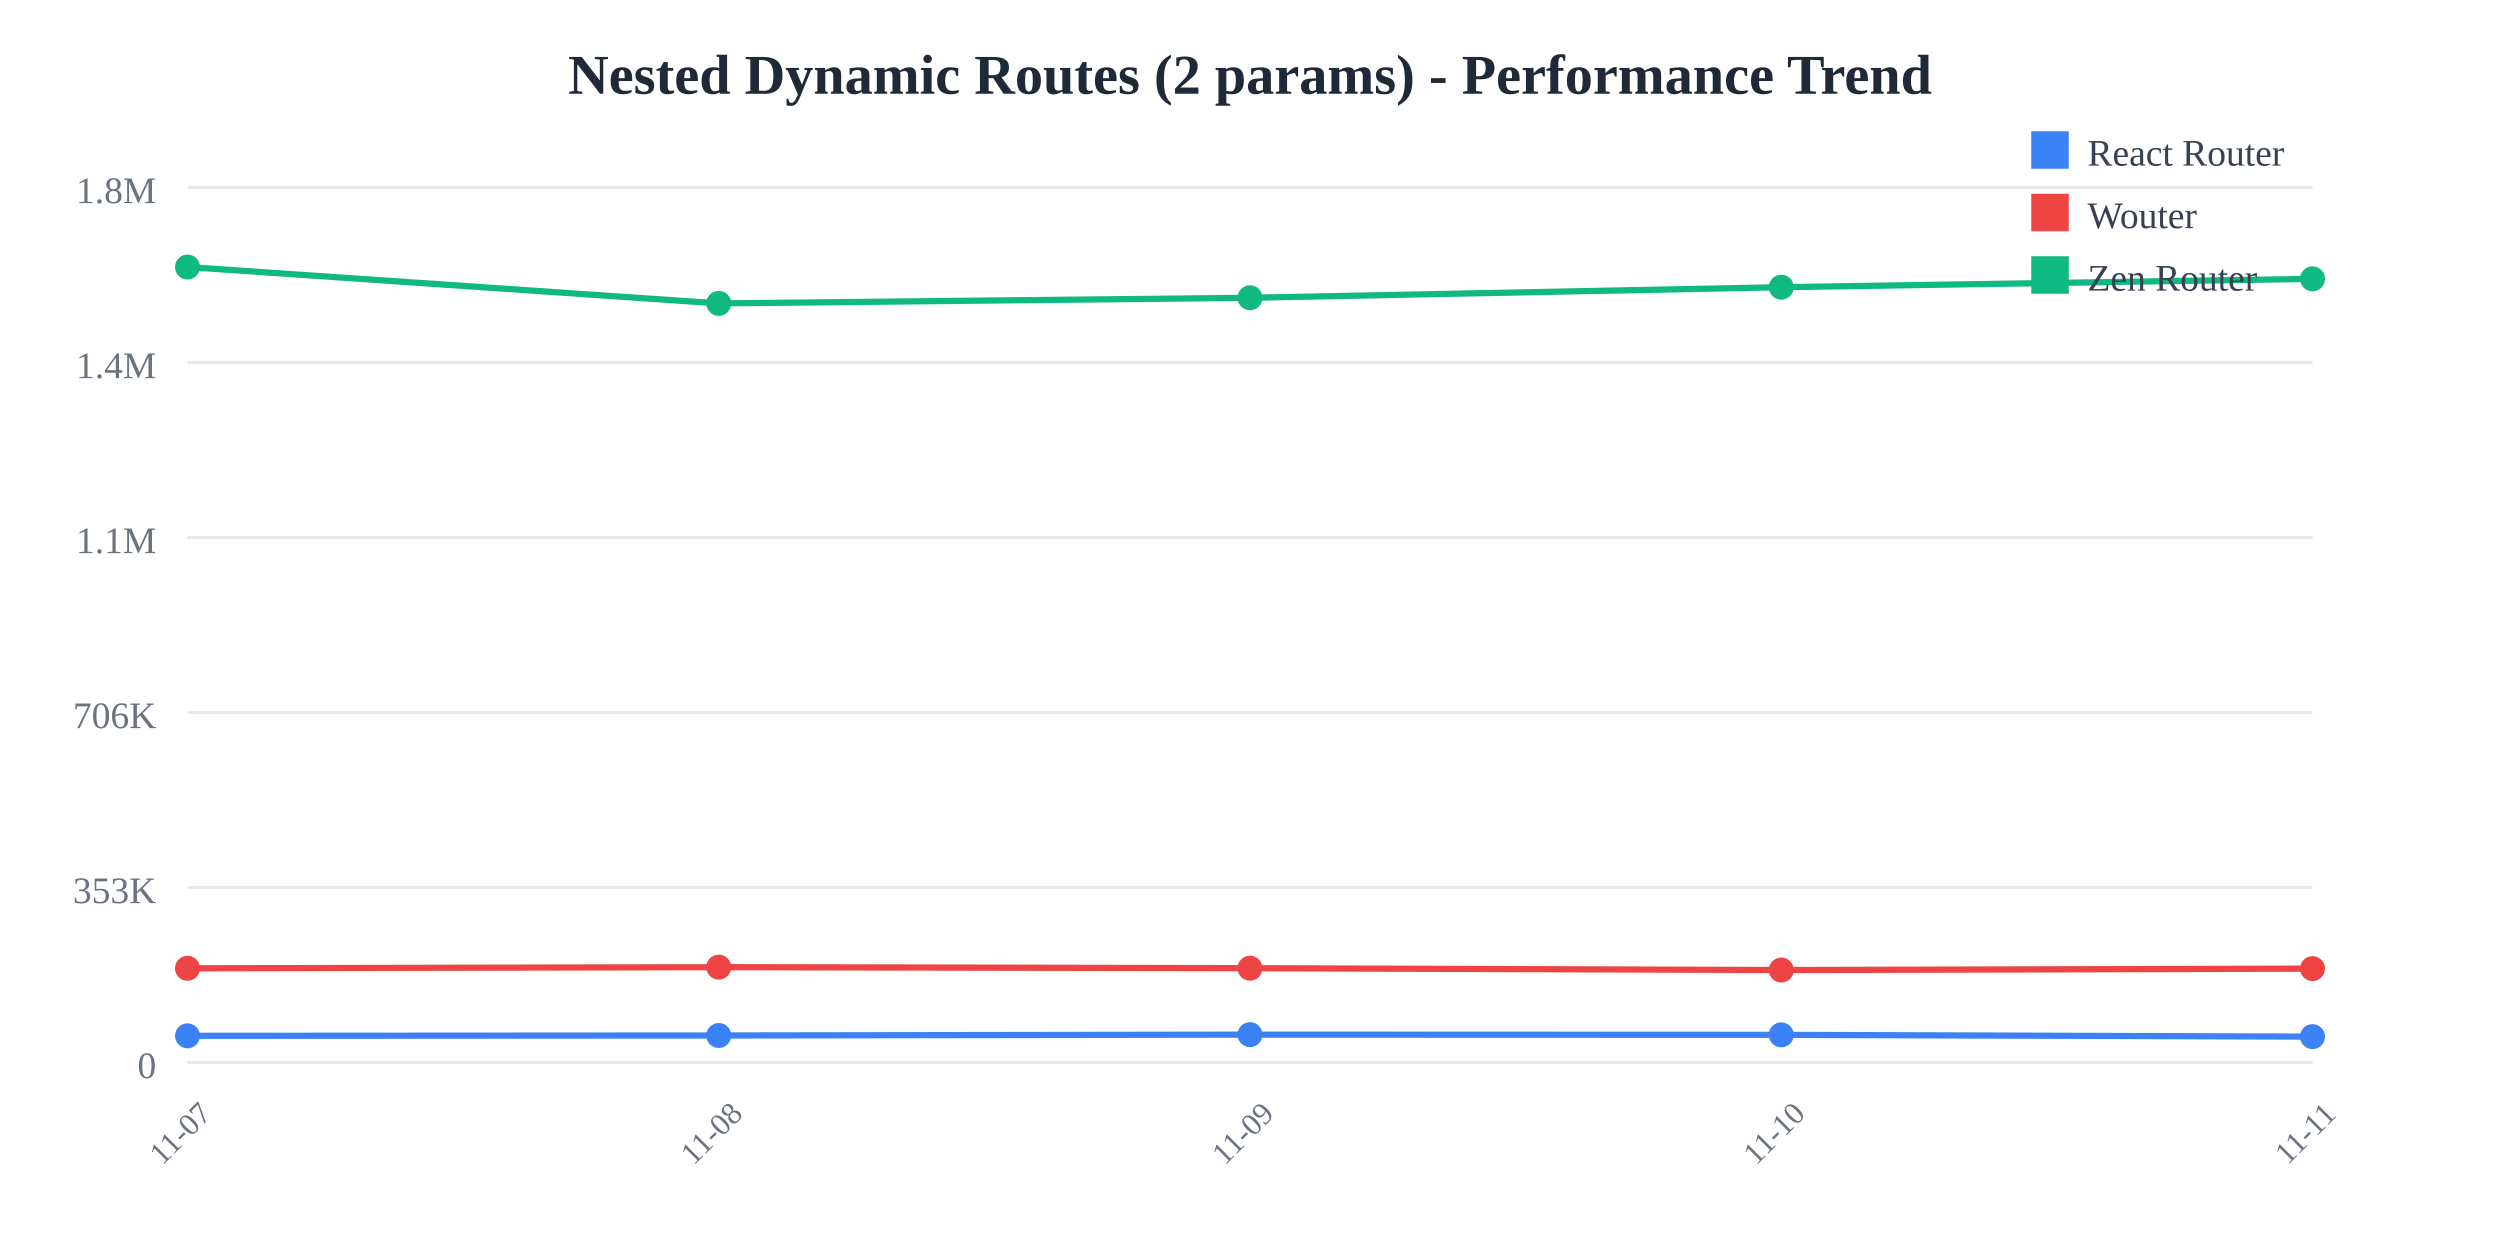
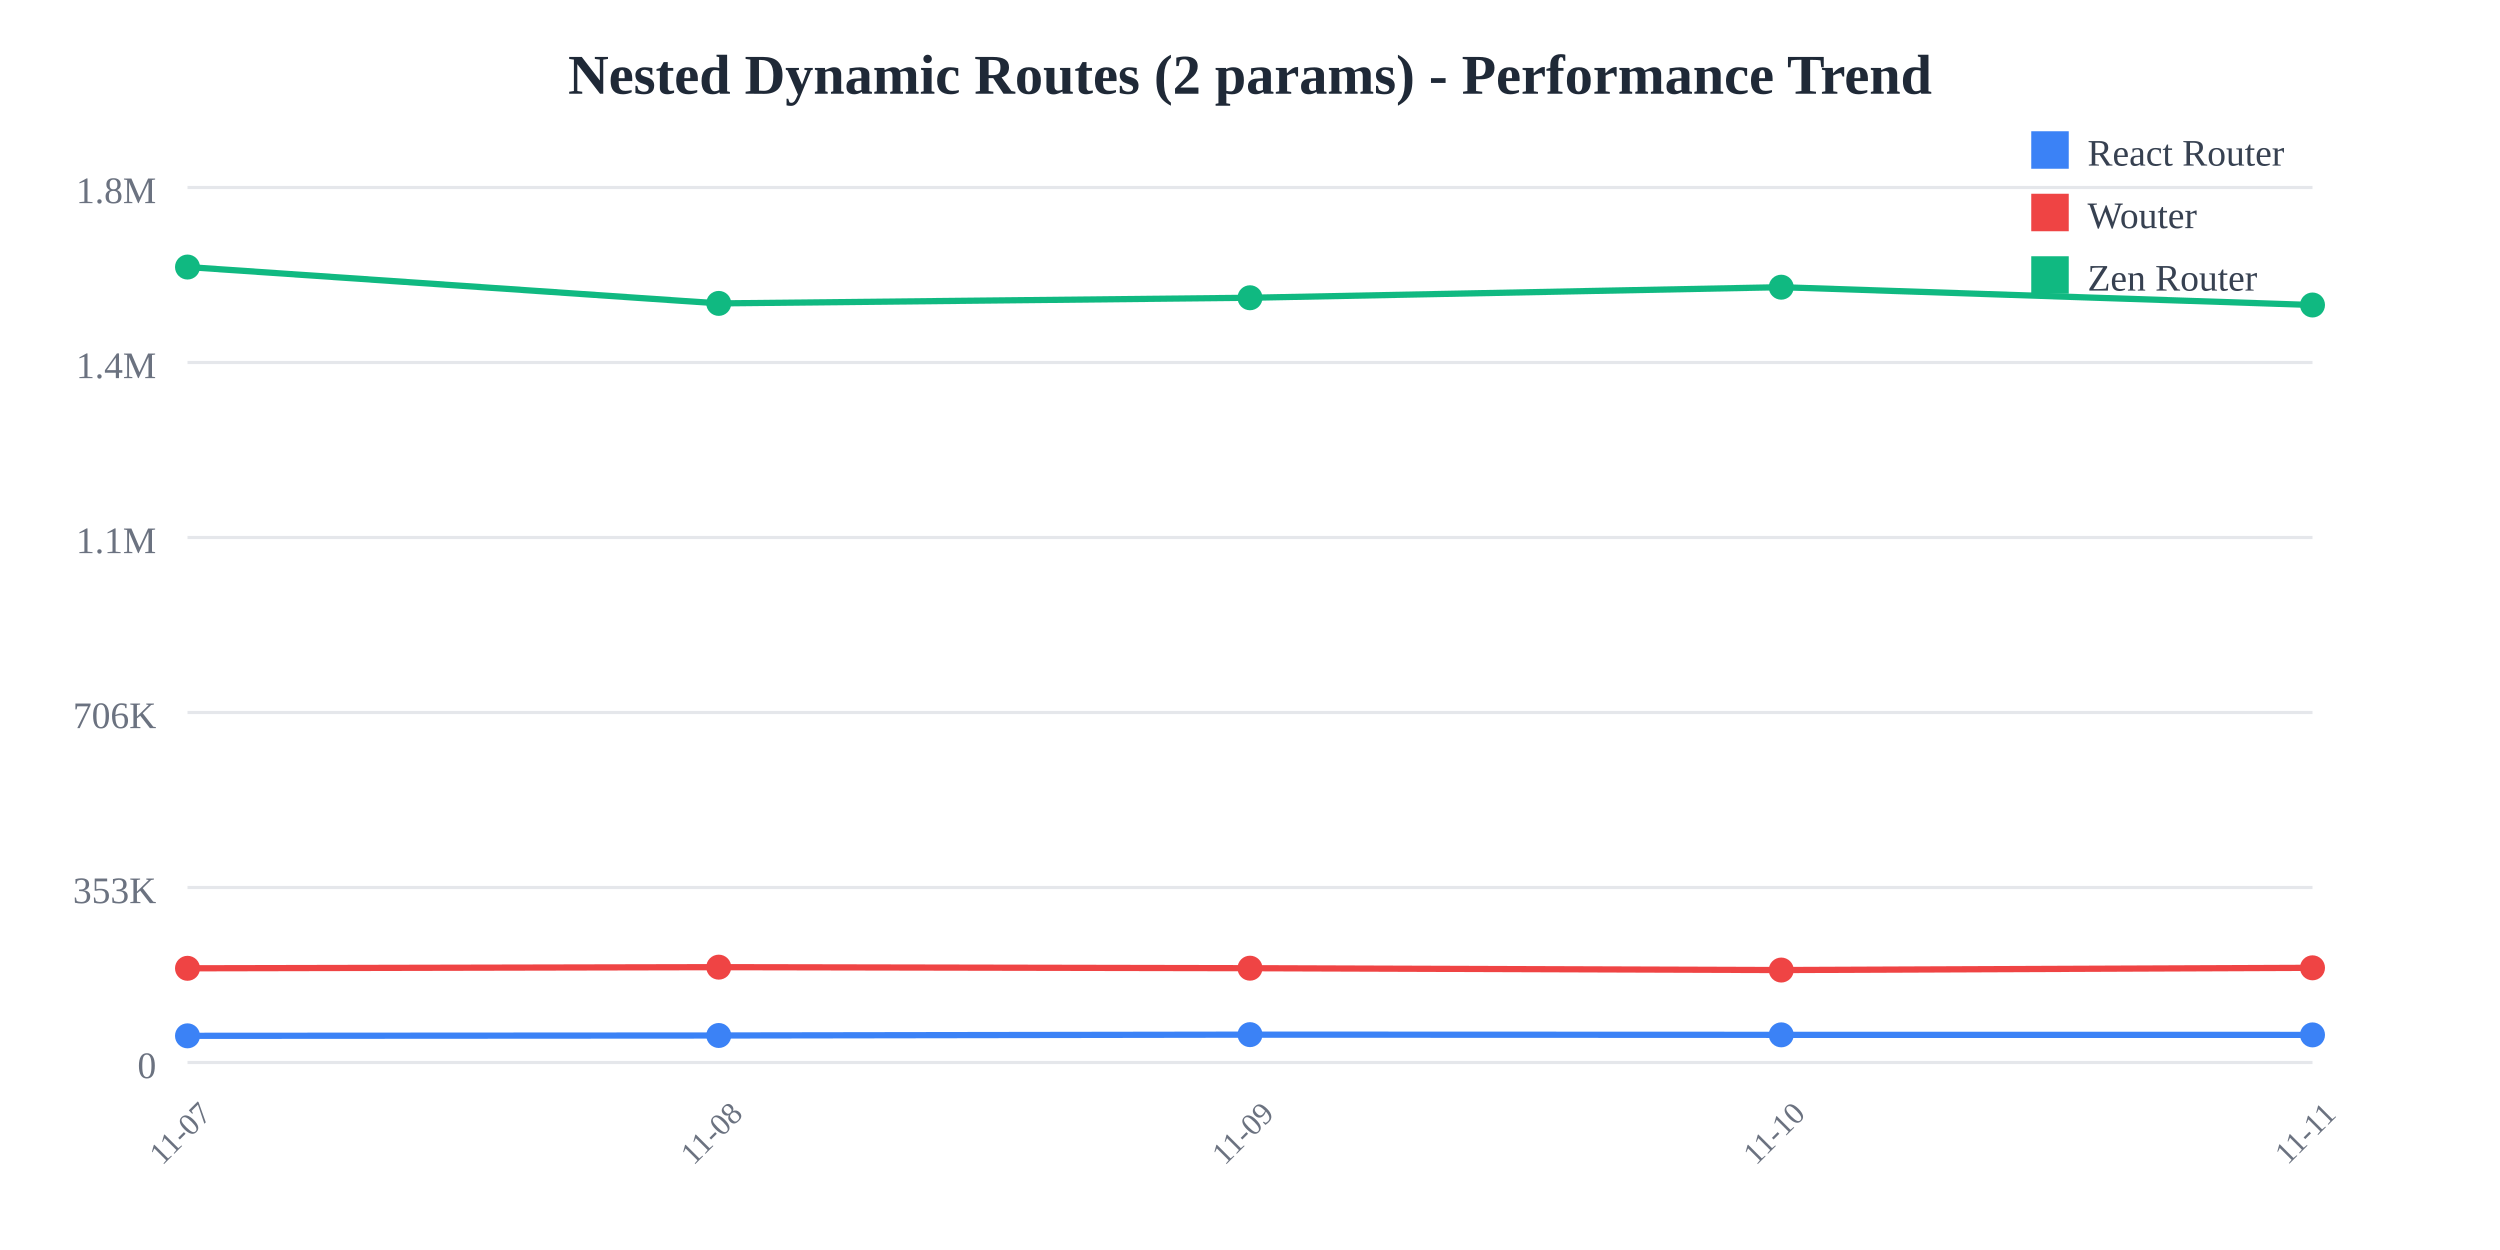
<svg xmlns="http://www.w3.org/2000/svg" width="800" height="400">
  <rect width="800" height="400" fill="white" />
  <text x="400" y="30" text-anchor="middle" font-size="18" font-weight="bold" fill="#1f2937">
    Nested Dynamic Routes (2 params) - Performance Trend
  </text>
  <line x1="60" y1="60" x2="740" y2="60" stroke="#e5e7eb" stroke-width="1" />
  <text x="50" y="65" text-anchor="end" font-size="12" fill="#6b7280">
    1.8M
  </text>
  <line x1="60" y1="116" x2="740" y2="116" stroke="#e5e7eb" stroke-width="1" />
  <text x="50" y="121" text-anchor="end" font-size="12" fill="#6b7280">
    1.4M
  </text>
  <line x1="60" y1="172" x2="740" y2="172" stroke="#e5e7eb" stroke-width="1" />
  <text x="50" y="177" text-anchor="end" font-size="12" fill="#6b7280">
    1.1M
  </text>
  <line x1="60" y1="228" x2="740" y2="228" stroke="#e5e7eb" stroke-width="1" />
  <text x="50" y="233" text-anchor="end" font-size="12" fill="#6b7280">
    706K
  </text>
  <line x1="60" y1="284" x2="740" y2="284" stroke="#e5e7eb" stroke-width="1" />
  <text x="50" y="289" text-anchor="end" font-size="12" fill="#6b7280">
    353K
  </text>
  <line x1="60" y1="340" x2="740" y2="340" stroke="#e5e7eb" stroke-width="1" />
  <text x="50" y="345" text-anchor="end" font-size="12" fill="#6b7280">
    0
  </text>
  <text x="60" y="365" text-anchor="middle" font-size="10" fill="#6b7280" transform="rotate(-45, 60, 365)">
    11-07
  </text>
  <text x="230" y="365" text-anchor="middle" font-size="10" fill="#6b7280" transform="rotate(-45, 230, 365)">
    11-08
  </text>
  <text x="400" y="365" text-anchor="middle" font-size="10" fill="#6b7280" transform="rotate(-45, 400, 365)">
    11-09
  </text>
  <text x="570" y="365" text-anchor="middle" font-size="10" fill="#6b7280" transform="rotate(-45, 570, 365)">
    11-10
  </text>
  <text x="740" y="365" text-anchor="middle" font-size="10" fill="#6b7280" transform="rotate(-45, 740, 365)">
    11-11
  </text>
-   <polyline points="60,331.467 230,331.357 400,331.084 570,331.151 740,331.722" fill="none" stroke="#3b82f6" stroke-width="2" />
+   <polyline points="60,331.467 230,331.357 400,331.084 570,331.151 740,331.166" fill="none" stroke="#3b82f6" stroke-width="2" />
  <circle cx="60" cy="331.467" r="4" fill="#3b82f6" />
  <circle cx="230" cy="331.357" r="4" fill="#3b82f6" />
  <circle cx="400" cy="331.084" r="4" fill="#3b82f6" />
  <circle cx="570" cy="331.151" r="4" fill="#3b82f6" />
-   <circle cx="740" cy="331.722" r="4" fill="#3b82f6" />
-   <polyline points="60,309.857 230,309.49 400,309.821 570,310.416 740,309.958" fill="none" stroke="#ef4444" stroke-width="2" />
+   <circle cx="740" cy="331.166" r="4" fill="#3b82f6" />
+   <polyline points="60,309.857 230,309.49 400,309.821 570,310.416 740,309.702" fill="none" stroke="#ef4444" stroke-width="2" />
  <circle cx="60" cy="309.857" r="4" fill="#ef4444" />
  <circle cx="230" cy="309.49" r="4" fill="#ef4444" />
  <circle cx="400" cy="309.821" r="4" fill="#ef4444" />
  <circle cx="570" cy="310.416" r="4" fill="#ef4444" />
-   <circle cx="740" cy="309.958" r="4" fill="#ef4444" />
-   <polyline points="60,85.455 230,97.087 400,95.284 570,91.902 740,89.23" fill="none" stroke="#10b981" stroke-width="2" />
+   <circle cx="740" cy="309.702" r="4" fill="#ef4444" />
+   <polyline points="60,85.455 230,97.087 400,95.284 570,91.902 740,97.601" fill="none" stroke="#10b981" stroke-width="2" />
  <circle cx="60" cy="85.455" r="4" fill="#10b981" />
  <circle cx="230" cy="97.087" r="4" fill="#10b981" />
  <circle cx="400" cy="95.284" r="4" fill="#10b981" />
  <circle cx="570" cy="91.902" r="4" fill="#10b981" />
-   <circle cx="740" cy="89.23" r="4" fill="#10b981" />
+   <circle cx="740" cy="97.601" r="4" fill="#10b981" />
  <rect x="650" y="42" width="12" height="12" fill="#3b82f6" />
  <text x="668" y="53" font-size="12" fill="#374151">React Router</text>
  <rect x="650" y="62" width="12" height="12" fill="#ef4444" />
  <text x="668" y="73" font-size="12" fill="#374151">Wouter</text>
  <rect x="650" y="82" width="12" height="12" fill="#10b981" />
  <text x="668" y="93" font-size="12" fill="#374151">Zen Router</text>
</svg>
